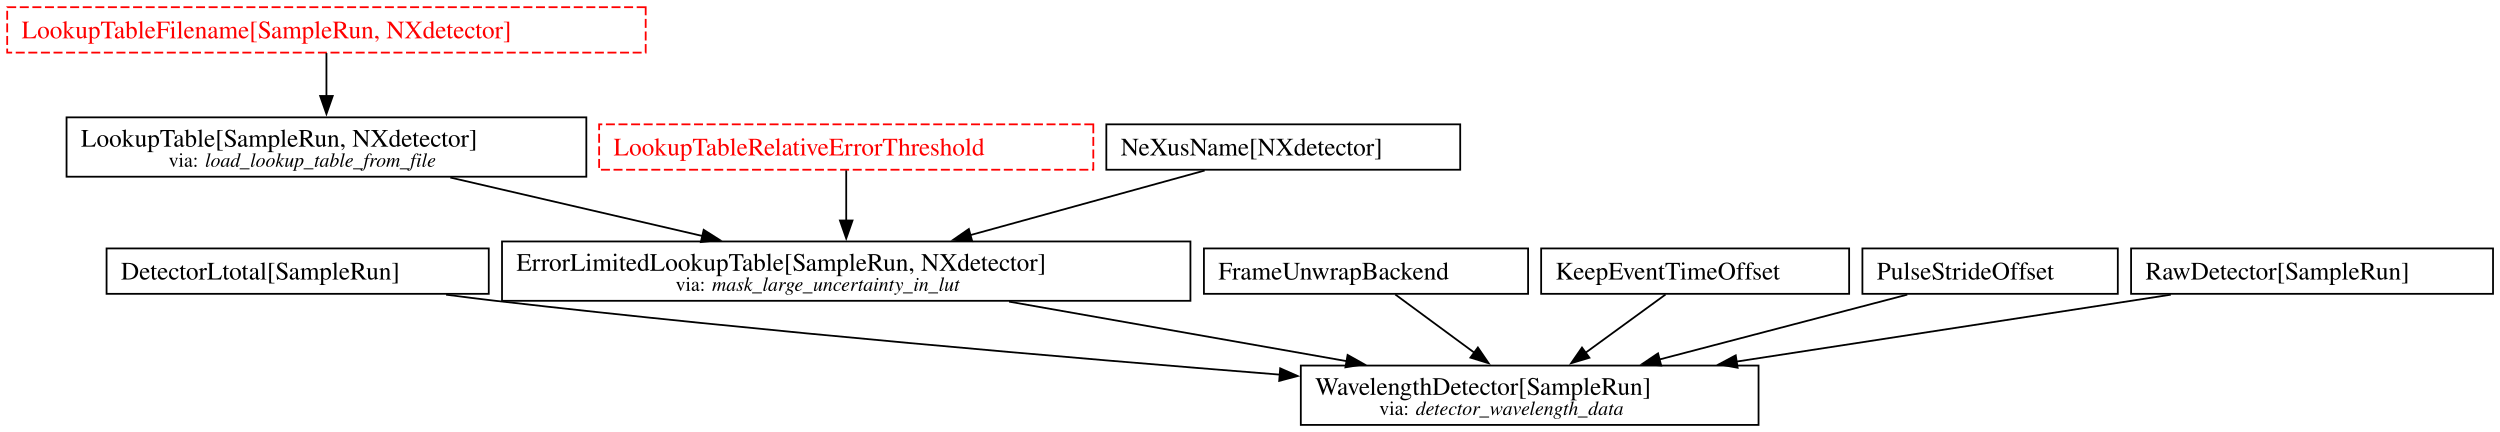
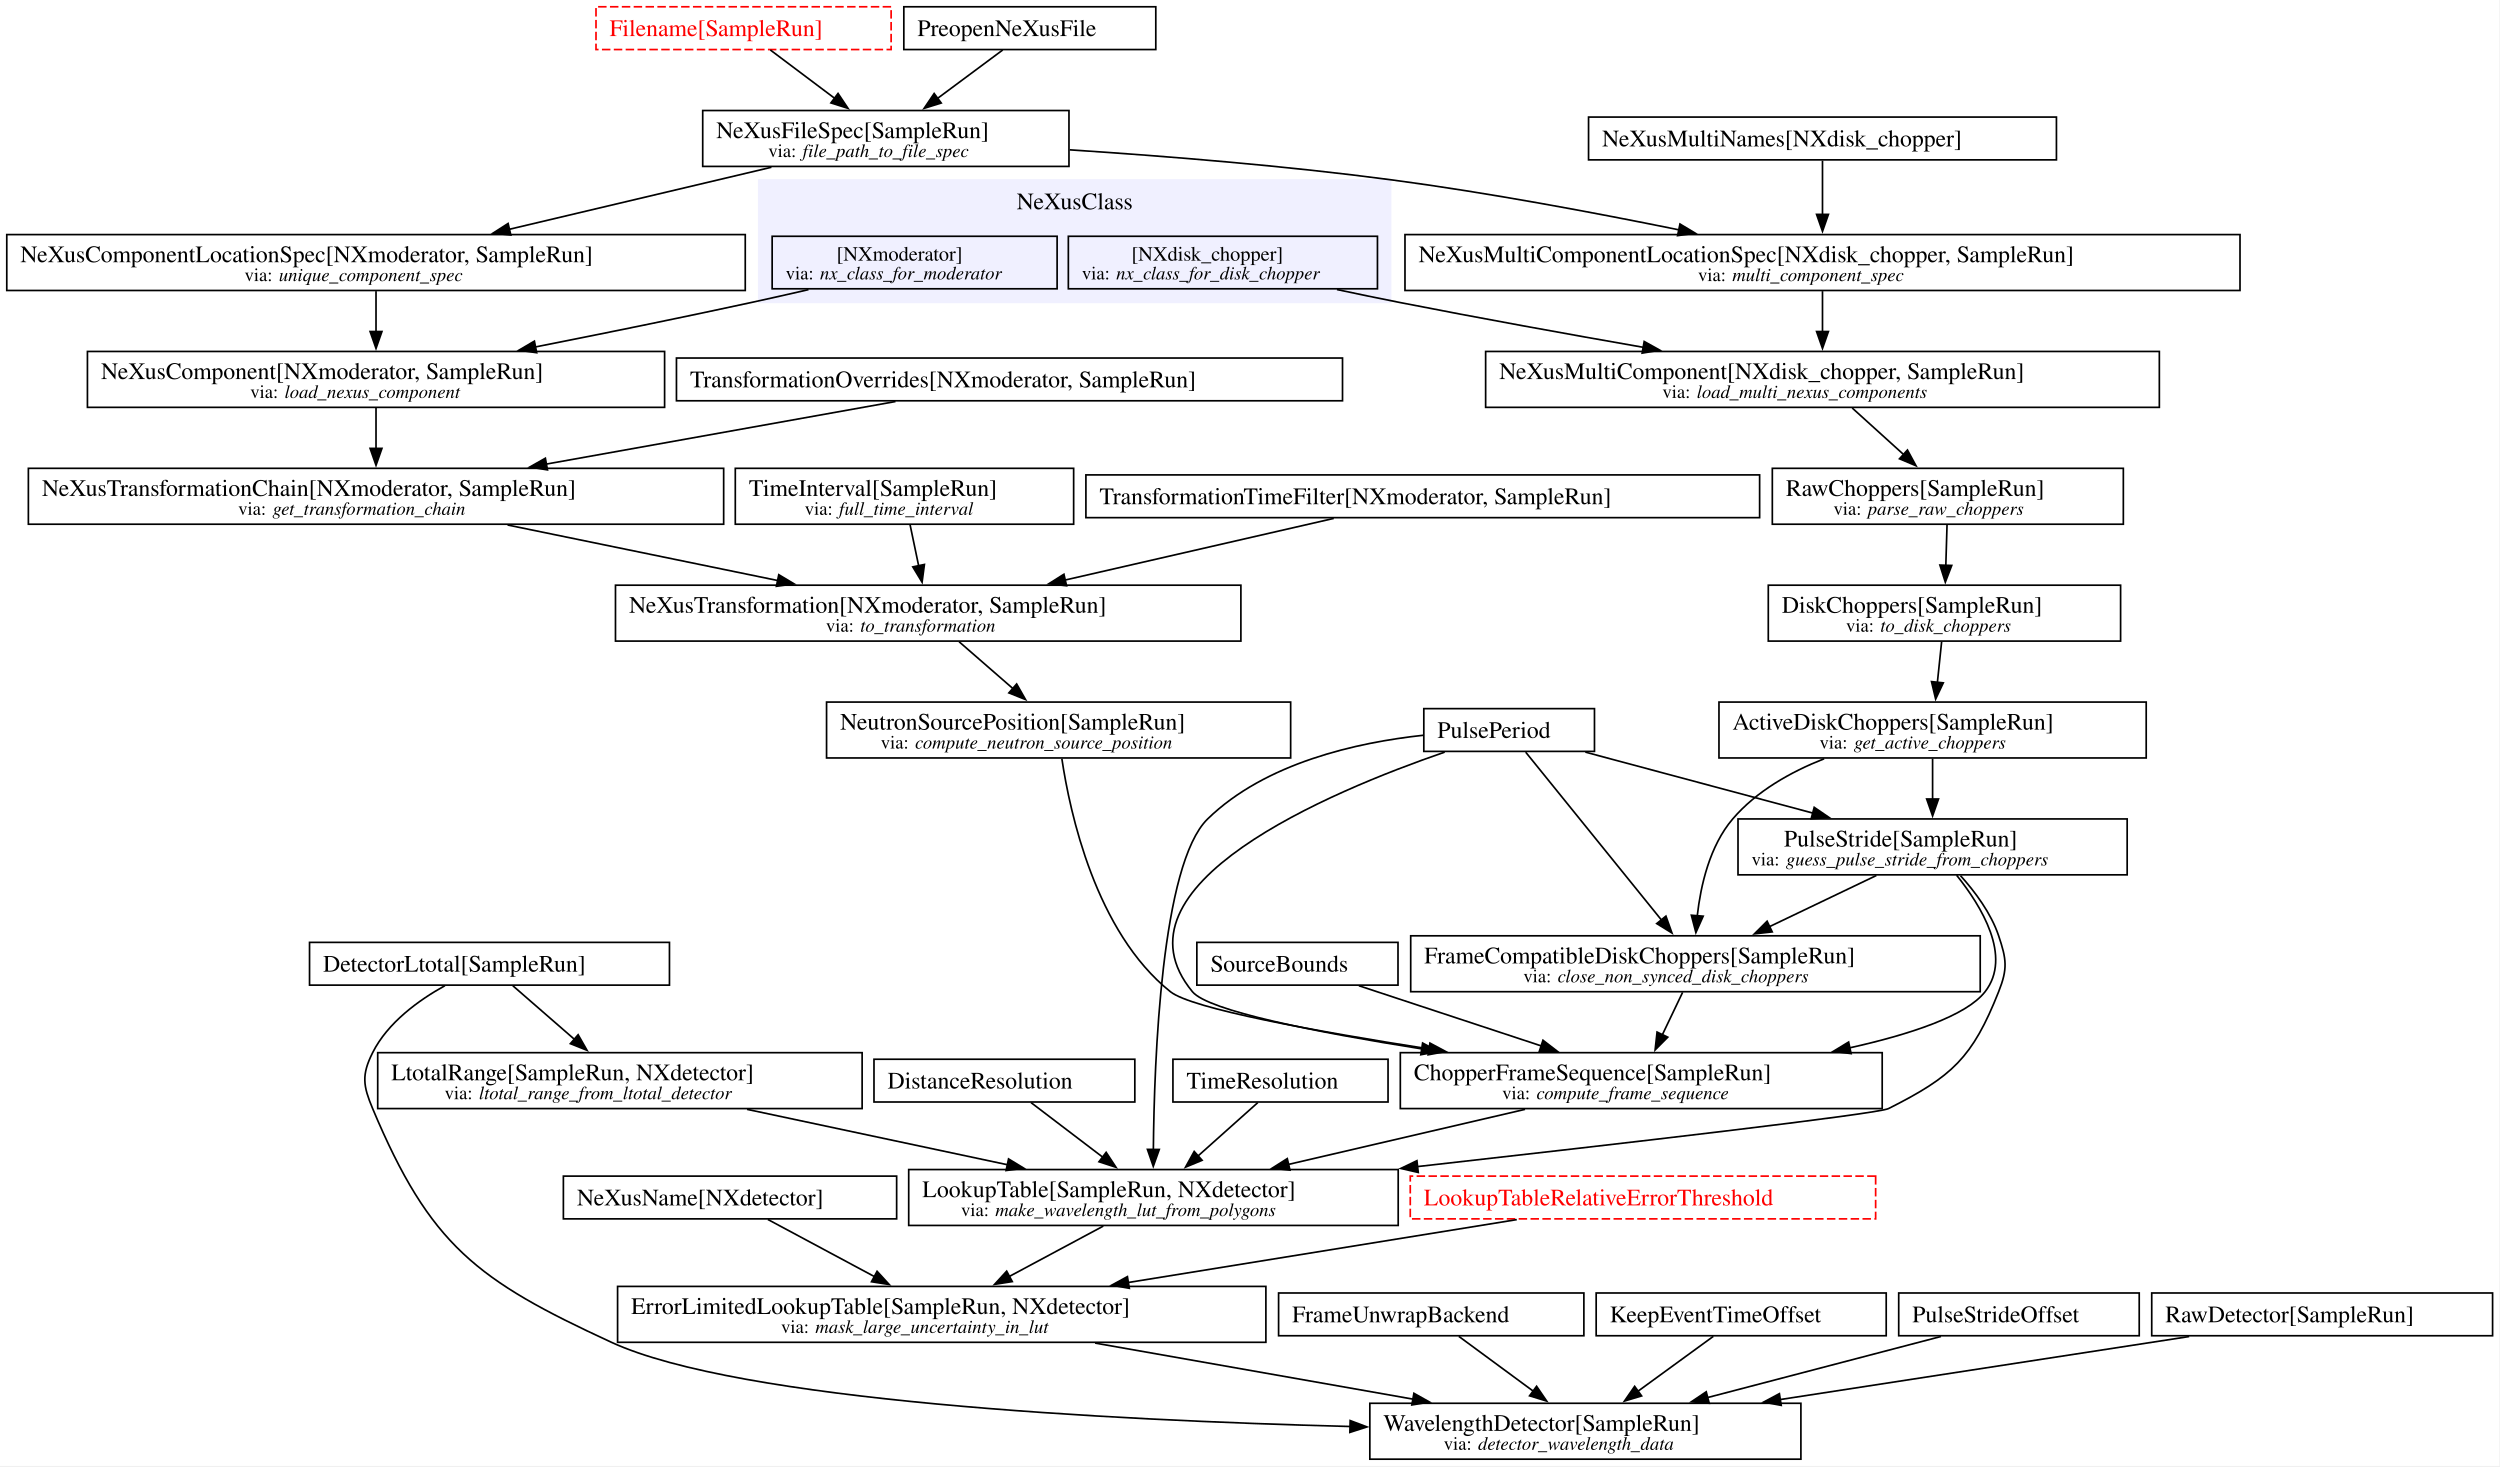
- <svg xmlns="http://www.w3.org/2000/svg" width="1390pt" height="240pt" viewBox="0.00 0.00 1390.00 240.00">
-   <g id="graph0" class="graph" transform="scale(1 1) rotate(0) translate(4 236.25)">
-     <polygon fill="white" stroke="none" points="-4,4 -4,-236.25 1386.12,-236.25 1386.12,4 -4,4" />
+ <svg xmlns="http://www.w3.org/2000/svg" width="1476pt" height="866pt" viewBox="0.00 0.00 1476.00 866.00">
+   <g id="graph0" class="graph" transform="scale(1 1) rotate(0) translate(4 861.5)">
+     <polygon fill="white" stroke="none" points="-4,4 -4,-861.5 1471.62,-861.5 1471.62,4 -4,4" />
+     <g id="clust14" class="cluster">
+       <polygon fill="#f0f0ff" stroke="#f0f0ff" points="444,-683 444,-755.25 817,-755.25 817,-683 444,-683" />
+       <text xml:space="preserve" text-anchor="middle" x="630.5" y="-737.95" font-family="Times,serif" font-size="14.00">NeXusClass</text>
+     </g>
    <g id="node1" class="node">
-       <polygon fill="none" stroke="black" points="267.75,-98.12 55.25,-98.12 55.25,-72.88 267.75,-72.88 267.75,-98.12" />
-       <text xml:space="preserve" text-anchor="start" x="63.25" y="-80.83" font-family="Times,serif" font-size="14.00">DetectorLtotal[SampleRun]</text>
+       <polygon fill="none" stroke="black" points="1248,-516 1040,-516 1040,-483 1248,-483 1248,-516" />
+       <text xml:space="preserve" text-anchor="start" x="1048" y="-499.7" font-family="Times,serif" font-size="14.00">DiskChoppers[SampleRun]</text>
+       <text xml:space="preserve" text-anchor="start" x="1085.88" y="-488.55" font-family="Times,serif" font-size="11.00">via:</text>
+       <text xml:space="preserve" text-anchor="start" x="1106.12" y="-488.55" font-family="Times,serif" font-style="italic" font-size="11.00">to_disk_choppers</text>
+     </g>
+     <g id="node2" class="node">
+       <polygon fill="none" stroke="black" points="1263.12,-447 1010.88,-447 1010.88,-414 1263.12,-414 1263.12,-447" />
+       <text xml:space="preserve" text-anchor="start" x="1018.88" y="-430.7" font-family="Times,serif" font-size="14.00">ActiveDiskChoppers[SampleRun]</text>
+       <text xml:space="preserve" text-anchor="start" x="1070.25" y="-419.55" font-family="Times,serif" font-size="11.00">via:</text>
+       <text xml:space="preserve" text-anchor="start" x="1090.5" y="-419.55" font-family="Times,serif" font-style="italic" font-size="11.00">get_active_choppers</text>
+     </g>
+     <g id="edge1" class="edge">
+       <path fill="none" stroke="black" d="M1142.34,-482.62C1141.59,-475.45 1140.68,-466.76 1139.83,-458.6" />
+       <polygon fill="black" stroke="black" points="1143.32,-458.35 1138.8,-448.77 1136.36,-459.08 1143.32,-458.35" />
+     </g>
+     <g id="node5" class="node">
+       <polygon fill="none" stroke="black" points="1165.12,-309 828.88,-309 828.88,-276 1165.12,-276 1165.12,-309" />
+       <text xml:space="preserve" text-anchor="start" x="836.88" y="-292.7" font-family="Times,serif" font-size="14.00">FrameCompatibleDiskChoppers[SampleRun]</text>
+       <text xml:space="preserve" text-anchor="start" x="895.38" y="-281.55" font-family="Times,serif" font-size="11.00">via:</text>
+       <text xml:space="preserve" text-anchor="start" x="915.62" y="-281.55" font-family="Times,serif" font-style="italic" font-size="11.00">close_non_synced_disk_choppers</text>
+     </g>
+     <g id="edge11" class="edge">
+       <path fill="none" stroke="black" d="M1072.98,-413.54C1053.23,-405.75 1033.01,-394.4 1019,-378 1005.41,-362.1 1000.08,-338.79 998.05,-320.68" />
+       <polygon fill="black" stroke="black" points="1001.56,-320.59 997.25,-310.9 994.58,-321.16 1001.56,-320.59" />
+     </g>
+     <g id="node8" class="node">
+       <polygon fill="none" stroke="black" points="1251.88,-378 1022.12,-378 1022.12,-345 1251.88,-345 1251.88,-378" />
+       <text xml:space="preserve" text-anchor="start" x="1049.25" y="-361.7" font-family="Times,serif" font-size="14.00">PulseStride[SampleRun]</text>
+       <text xml:space="preserve" text-anchor="start" x="1030.12" y="-350.55" font-family="Times,serif" font-size="11.00">via:</text>
+       <text xml:space="preserve" text-anchor="start" x="1050.38" y="-350.55" font-family="Times,serif" font-style="italic" font-size="11.00">guess_pulse_stride_from_choppers</text>
+     </g>
+     <g id="edge36" class="edge">
+       <path fill="none" stroke="black" d="M1137,-413.62C1137,-406.45 1137,-397.76 1137,-389.6" />
+       <polygon fill="black" stroke="black" points="1140.5,-389.78 1137,-379.78 1133.5,-389.78 1140.5,-389.78" />
+     </g>
+     <g id="node3" class="node">
+       <polygon fill="none" stroke="black" points="937.38,-443.12 836.62,-443.12 836.62,-417.88 937.38,-417.88 937.38,-443.12" />
+       <text xml:space="preserve" text-anchor="start" x="844.62" y="-425.82" font-family="Times,serif" font-size="14.00">PulsePeriod</text>
+     </g>
+     <g id="node4" class="node">
+       <polygon fill="none" stroke="black" points="1107.25,-240 822.75,-240 822.75,-207 1107.25,-207 1107.25,-240" />
+       <text xml:space="preserve" text-anchor="start" x="830.75" y="-223.7" font-family="Times,serif" font-size="14.00">ChopperFrameSequence[SampleRun]</text>
+       <text xml:space="preserve" text-anchor="start" x="882.88" y="-212.55" font-family="Times,serif" font-size="11.00">via:</text>
+       <text xml:space="preserve" text-anchor="start" x="903.12" y="-212.55" font-family="Times,serif" font-style="italic" font-size="11.00">compute_frame_sequence</text>
+     </g>
+     <g id="edge2" class="edge">
+       <path fill="none" stroke="black" d="M848.96,-417.46C780.56,-393.89 648.5,-338.47 700,-276 709.33,-264.68 772.95,-252.11 835.51,-242.22" />
+       <polygon fill="black" stroke="black" points="835.91,-245.7 845.26,-240.7 834.84,-238.78 835.91,-245.7" />
+     </g>
+     <g id="edge12" class="edge">
+       <path fill="none" stroke="black" d="M896.76,-417.43C914.7,-395.26 953.22,-347.63 976.94,-318.3" />
+       <polygon fill="black" stroke="black" points="979.56,-320.63 983.13,-310.65 974.12,-316.22 979.56,-320.63" />
+     </g>
+     <g id="edge37" class="edge">
+       <path fill="none" stroke="black" d="M931.98,-417.44C969.36,-407.43 1023.2,-393 1066.32,-381.44" />
+       <polygon fill="black" stroke="black" points="1067.11,-384.85 1075.86,-378.88 1065.3,-378.09 1067.11,-384.85" />
+     </g>
+     <g id="node12" class="node">
+       <polygon fill="none" stroke="black" points="821.5,-171 532.5,-171 532.5,-138 821.5,-138 821.5,-171" />
+       <text xml:space="preserve" text-anchor="start" x="540.5" y="-154.7" font-family="Times,serif" font-size="14.00">LookupTable[SampleRun, NXdetector]</text>
+       <text xml:space="preserve" text-anchor="start" x="563.38" y="-143.55" font-family="Times,serif" font-size="11.00">via:</text>
+       <text xml:space="preserve" text-anchor="start" x="583.62" y="-143.55" font-family="Times,serif" font-style="italic" font-size="11.00">make_wavelength_lut_from_polygons</text>
+     </g>
+     <g id="edge17" class="edge">
+       <path fill="none" stroke="black" d="M836.5,-427.42C796.91,-423.15 743,-411.1 709,-378 681.69,-351.42 677.43,-235.91 676.94,-182.62" />
+       <polygon fill="black" stroke="black" points="680.44,-182.87 676.89,-172.89 673.44,-182.9 680.44,-182.87" />
+     </g>
+     <g id="edge19" class="edge">
+       <path fill="none" stroke="black" d="M896.38,-206.54C854.45,-196.78 800.63,-184.26 756.8,-174.06" />
+       <polygon fill="black" stroke="black" points="757.6,-170.66 747.06,-171.8 756.01,-177.47 757.6,-170.66" />
+     </g>
+     <g id="edge3" class="edge">
+       <path fill="none" stroke="black" d="M989.42,-275.62C985.83,-268.11 981.45,-258.95 977.4,-250.47" />
+       <polygon fill="black" stroke="black" points="980.65,-249.15 973.18,-241.63 974.33,-252.16 980.65,-249.15" />
+     </g>
+     <g id="node6" class="node">
+       <polygon fill="none" stroke="black" points="758,-447 484,-447 484,-414 758,-414 758,-447" />
+       <text xml:space="preserve" text-anchor="start" x="492" y="-430.7" font-family="Times,serif" font-size="14.00">NeutronSourcePosition[SampleRun]</text>
+       <text xml:space="preserve" text-anchor="start" x="516" y="-419.55" font-family="Times,serif" font-size="11.00">via:</text>
+       <text xml:space="preserve" text-anchor="start" x="536.25" y="-419.55" font-family="Times,serif" font-style="italic" font-size="11.00">compute_neutron_source_position</text>
+     </g>
+     <g id="edge4" class="edge">
+       <path fill="none" stroke="black" d="M622.93,-413.52C627.64,-381.89 642.8,-311.3 687,-276 699.56,-265.97 772.02,-252.73 839.81,-242.18" />
+       <polygon fill="black" stroke="black" points="840.23,-245.66 849.58,-240.67 839.16,-238.74 840.23,-245.66" />
+     </g>
+     <g id="node7" class="node">
+       <polygon fill="none" stroke="black" points="821.38,-305.12 702.62,-305.12 702.62,-279.88 821.38,-279.88 821.38,-305.12" />
+       <text xml:space="preserve" text-anchor="start" x="710.62" y="-287.82" font-family="Times,serif" font-size="14.00">SourceBounds</text>
+     </g>
+     <g id="edge5" class="edge">
+       <path fill="none" stroke="black" d="M798.29,-279.52C828.26,-269.63 871.39,-255.4 906.27,-243.88" />
+       <polygon fill="black" stroke="black" points="906.97,-247.34 915.37,-240.88 904.78,-240.69 906.97,-247.34" />
+     </g>
+     <g id="edge6" class="edge">
+       <path fill="none" stroke="black" d="M1151.19,-344.76C1165.73,-326.64 1184.12,-296.72 1168,-276 1156.93,-261.76 1123.95,-250.83 1087.71,-242.77" />
+       <polygon fill="black" stroke="black" points="1088.89,-239.45 1078.38,-240.79 1087.43,-246.29 1088.89,-239.45" />
+     </g>
+     <g id="edge13" class="edge">
+       <path fill="none" stroke="black" d="M1103.82,-344.62C1084.96,-335.59 1061.1,-324.18 1040.72,-314.42" />
+       <polygon fill="black" stroke="black" points="1042.32,-311.31 1031.79,-310.15 1039.3,-317.62 1042.32,-311.31" />
+     </g>
+     <g id="edge18" class="edge">
+       <path fill="none" stroke="black" d="M1153.48,-344.51C1161.98,-335.08 1171.5,-322.4 1176,-309 1180.67,-295.1 1181.41,-289.63 1176,-276 1160.46,-236.84 1148.63,-225.96 1111,-207 1104.6,-203.78 954.69,-186.43 832.83,-172.75" />
+       <polygon fill="black" stroke="black" points="833.34,-169.28 823.01,-171.65 832.56,-176.24 833.34,-169.28" />
+     </g>
+     <g id="node9" class="node">
+       <polygon fill="none" stroke="black" points="391.25,-305.12 178.75,-305.12 178.75,-279.88 391.25,-279.88 391.25,-305.12" />
+       <text xml:space="preserve" text-anchor="start" x="186.75" y="-287.82" font-family="Times,serif" font-size="14.00">DetectorLtotal[SampleRun]</text>
+     </g>
+     <g id="node19" class="node">
+       <polygon fill="none" stroke="black" points="505,-240 219,-240 219,-207 505,-207 505,-240" />
+       <text xml:space="preserve" text-anchor="start" x="227" y="-223.7" font-family="Times,serif" font-size="14.00">LtotalRange[SampleRun, NXdetector]</text>
+       <text xml:space="preserve" text-anchor="start" x="258.5" y="-212.55" font-family="Times,serif" font-size="11.00">via:</text>
+       <text xml:space="preserve" text-anchor="start" x="278.75" y="-212.55" font-family="Times,serif" font-style="italic" font-size="11.00">ltotal_range_from_ltotal_detector</text>
+     </g>
+     <g id="edge20" class="edge">
+       <path fill="none" stroke="black" d="M298.77,-279.52C308.86,-270.74 322.89,-258.53 335.17,-247.85" />
+       <polygon fill="black" stroke="black" points="337.33,-250.6 342.58,-241.4 332.74,-245.32 337.33,-250.6" />
+     </g>
+     <g id="node37" class="node">
+       <polygon fill="none" stroke="black" points="1059.25,-33 804.75,-33 804.75,0 1059.25,0 1059.25,-33" />
+       <text xml:space="preserve" text-anchor="start" x="812.75" y="-16.7" font-family="Times,serif" font-size="14.00">WavelengthDetector[SampleRun]</text>
+       <text xml:space="preserve" text-anchor="start" x="848.38" y="-5.55" font-family="Times,serif" font-size="11.00">via:</text>
+       <text xml:space="preserve" text-anchor="start" x="868.62" y="-5.55" font-family="Times,serif" font-style="italic" font-size="11.00">detector_wavelength_data</text>
+     </g>
+     <g id="edge41" class="edge">
+       <path fill="none" stroke="black" d="M258.69,-279.57C243.19,-270.98 224.91,-257.77 216,-240 209.43,-226.89 210.31,-220.52 216,-207 249.99,-126.17 277.37,-105.71 357,-69 431.96,-34.44 648.49,-23.03 793.38,-19.29" />
+       <polygon fill="black" stroke="black" points="793.14,-22.8 803.05,-19.05 792.96,-15.8 793.14,-22.8" />
+     </g>
+     <g id="node10" class="node">
+       <polygon fill="none" stroke="black" points="1249.62,-585 1042.38,-585 1042.38,-552 1249.62,-552 1249.62,-585" />
+       <text xml:space="preserve" text-anchor="start" x="1050.38" y="-568.7" font-family="Times,serif" font-size="14.00">RawChoppers[SampleRun]</text>
+       <text xml:space="preserve" text-anchor="start" x="1078.5" y="-557.55" font-family="Times,serif" font-size="11.00">via:</text>
+       <text xml:space="preserve" text-anchor="start" x="1098.75" y="-557.55" font-family="Times,serif" font-style="italic" font-size="11.00">parse_raw_choppers</text>
+     </g>
+     <g id="edge7" class="edge">
+       <path fill="none" stroke="black" d="M1145.53,-551.62C1145.31,-544.45 1145.05,-535.76 1144.81,-527.6" />
+       <polygon fill="black" stroke="black" points="1148.31,-527.67 1144.52,-517.78 1141.32,-527.88 1148.31,-527.67" />
    </g>
    <g id="node11" class="node">
-       <polygon fill="none" stroke="black" points="973.75,-33 719.25,-33 719.25,0 973.75,0 973.75,-33" />
-       <text xml:space="preserve" text-anchor="start" x="727.25" y="-16.7" font-family="Times,serif" font-size="14.00">WavelengthDetector[SampleRun]</text>
-       <text xml:space="preserve" text-anchor="start" x="762.88" y="-5.55" font-family="Times,serif" font-size="11.00">via:</text>
-       <text xml:space="preserve" text-anchor="start" x="783.12" y="-5.55" font-family="Times,serif" font-style="italic" font-size="11.00">detector_wavelength_data</text>
-     </g>
-     <g id="edge7" class="edge">
-       <path fill="none" stroke="black" d="M244.03,-72.41C253.29,-71.19 262.59,-70.03 271.5,-69 420.13,-51.88 590.94,-37.22 707.52,-27.96" />
-       <polygon fill="black" stroke="black" points="707.79,-31.45 717.48,-27.18 707.23,-24.48 707.79,-31.45" />
-     </g>
-     <g id="node2" class="node">
-       <polygon fill="none" stroke="black" points="322,-171 33,-171 33,-138 322,-138 322,-171" />
-       <text xml:space="preserve" text-anchor="start" x="41" y="-154.7" font-family="Times,serif" font-size="14.00">LookupTable[SampleRun, NXdetector]</text>
-       <text xml:space="preserve" text-anchor="start" x="89.75" y="-143.55" font-family="Times,serif" font-size="11.00">via:</text>
-       <text xml:space="preserve" text-anchor="start" x="110" y="-143.55" font-family="Times,serif" font-style="italic" font-size="11.00">load_lookup_table_from_file</text>
-     </g>
-     <g id="node3" class="node">
-       <polygon fill="none" stroke="black" points="657.88,-102 275.12,-102 275.12,-69 657.88,-69 657.88,-102" />
-       <text xml:space="preserve" text-anchor="start" x="283.12" y="-85.7" font-family="Times,serif" font-size="14.00">ErrorLimitedLookupTable[SampleRun, NXdetector]</text>
-       <text xml:space="preserve" text-anchor="start" x="371.62" y="-74.55" font-family="Times,serif" font-size="11.00">via:</text>
-       <text xml:space="preserve" text-anchor="start" x="391.88" y="-74.55" font-family="Times,serif" font-style="italic" font-size="11.00">mask_large_uncertainty_in_lut</text>
-     </g>
-     <g id="edge1" class="edge">
-       <path fill="none" stroke="black" d="M246.36,-137.54C288.53,-127.76 342.67,-115.21 386.71,-105" />
-       <polygon fill="black" stroke="black" points="387.25,-108.47 396.2,-102.8 385.67,-101.65 387.25,-108.47" />
-     </g>
-     <g id="edge6" class="edge">
-       <path fill="none" stroke="black" d="M557.04,-68.54C613.54,-58.57 686.4,-45.73 744.88,-35.42" />
-       <polygon fill="black" stroke="black" points="745.27,-38.9 754.51,-33.72 744.05,-32.01 745.27,-38.9" />
-     </g>
-     <g id="node4" class="node">
-       <polygon fill="none" stroke="red" stroke-dasharray="5,2" points="603.88,-167.12 329.12,-167.12 329.12,-141.88 603.88,-141.88 603.88,-167.12" />
-       <text xml:space="preserve" text-anchor="start" x="337.12" y="-149.82" font-family="Times,serif" font-size="14.00" fill="red">LookupTableRelativeErrorThreshold</text>
-     </g>
-     <g id="edge2" class="edge">
-       <path fill="none" stroke="black" d="M466.5,-141.52C466.5,-133.71 466.5,-123.19 466.5,-113.43" />
-       <polygon fill="black" stroke="black" points="470,-113.67 466.5,-103.67 463,-113.67 470,-113.67" />
-     </g>
-     <g id="node5" class="node">
-       <polygon fill="none" stroke="black" points="807.88,-167.12 611.12,-167.12 611.12,-141.88 807.88,-141.88 807.88,-167.12" />
-       <text xml:space="preserve" text-anchor="start" x="619.12" y="-149.82" font-family="Times,serif" font-size="14.00">NeXusName[NXdetector]</text>
-     </g>
-     <g id="edge3" class="edge">
-       <path fill="none" stroke="black" d="M665.78,-141.44C629.53,-131.45 577.34,-117.06 535.47,-105.52" />
-       <polygon fill="black" stroke="black" points="536.53,-102.18 525.96,-102.9 534.67,-108.93 536.53,-102.18" />
-     </g>
-     <g id="node6" class="node">
-       <polygon fill="none" stroke="black" points="845.62,-98.12 665.38,-98.12 665.38,-72.88 845.62,-72.88 845.62,-98.12" />
-       <text xml:space="preserve" text-anchor="start" x="673.38" y="-80.83" font-family="Times,serif" font-size="14.00">FrameUnwrapBackend</text>
+       <polygon fill="none" stroke="black" points="666,-236.12 512,-236.12 512,-210.88 666,-210.88 666,-236.12" />
+       <text xml:space="preserve" text-anchor="start" x="520" y="-218.82" font-family="Times,serif" font-size="14.00">DistanceResolution</text>
+     </g>
+     <g id="edge15" class="edge">
+       <path fill="none" stroke="black" d="M604.73,-210.52C616.49,-201.57 632.93,-189.06 647.15,-178.23" />
+       <polygon fill="black" stroke="black" points="649.07,-181.17 654.9,-172.32 644.83,-175.6 649.07,-181.17" />
+     </g>
+     <g id="node13" class="node">
+       <polygon fill="none" stroke="black" points="743.38,-102 360.62,-102 360.62,-69 743.38,-69 743.38,-102" />
+       <text xml:space="preserve" text-anchor="start" x="368.62" y="-85.7" font-family="Times,serif" font-size="14.00">ErrorLimitedLookupTable[SampleRun, NXdetector]</text>
+       <text xml:space="preserve" text-anchor="start" x="457.12" y="-74.55" font-family="Times,serif" font-size="11.00">via:</text>
+       <text xml:space="preserve" text-anchor="start" x="477.38" y="-74.55" font-family="Times,serif" font-style="italic" font-size="11.00">mask_large_uncertainty_in_lut</text>
+     </g>
+     <g id="edge8" class="edge">
+       <path fill="none" stroke="black" d="M647.38,-137.62C630.76,-128.72 609.82,-117.49 591.79,-107.83" />
+       <polygon fill="black" stroke="black" points="593.65,-104.85 583.18,-103.21 590.34,-111.02 593.65,-104.85" />
+     </g>
+     <g id="edge40" class="edge">
+       <path fill="none" stroke="black" d="M642.54,-68.54C699.04,-58.57 771.9,-45.73 830.38,-35.42" />
+       <polygon fill="black" stroke="black" points="830.77,-38.9 840.01,-33.72 829.55,-32.01 830.77,-38.9" />
+     </g>
+     <g id="node14" class="node">
+       <polygon fill="none" stroke="red" stroke-dasharray="5,2" points="1103.38,-167.12 828.62,-167.12 828.62,-141.88 1103.38,-141.88 1103.38,-167.12" />
+       <text xml:space="preserve" text-anchor="start" x="836.62" y="-149.82" font-family="Times,serif" font-size="14.00" fill="red">LookupTableRelativeErrorThreshold</text>
+     </g>
+     <g id="edge9" class="edge">
+       <path fill="none" stroke="black" d="M891.51,-141.44C827.51,-131.09 734.37,-116.01 661.83,-104.27" />
+       <polygon fill="black" stroke="black" points="662.75,-100.88 652.32,-102.73 661.63,-107.79 662.75,-100.88" />
+     </g>
+     <g id="node15" class="node">
+       <polygon fill="none" stroke="black" points="525.38,-167.12 328.62,-167.12 328.62,-141.88 525.38,-141.88 525.38,-167.12" />
+       <text xml:space="preserve" text-anchor="start" x="336.62" y="-149.82" font-family="Times,serif" font-size="14.00">NeXusName[NXdetector]</text>
    </g>
    <g id="edge10" class="edge">
-       <path fill="none" stroke="black" d="M771.77,-72.52C783.93,-63.57 800.92,-51.06 815.63,-40.23" />
-       <polygon fill="black" stroke="black" points="817.7,-43.05 823.68,-34.3 813.55,-37.41 817.7,-43.05" />
-     </g>
-     <g id="node7" class="node">
-       <polygon fill="none" stroke="black" points="1024.12,-98.12 852.88,-98.12 852.88,-72.88 1024.12,-72.88 1024.12,-98.12" />
-       <text xml:space="preserve" text-anchor="start" x="860.88" y="-80.83" font-family="Times,serif" font-size="14.00">KeepEventTimeOffset</text>
-     </g>
-     <g id="edge9" class="edge">
-       <path fill="none" stroke="black" d="M922.05,-72.52C909.64,-63.48 892.25,-50.82 877.28,-39.92" />
-       <polygon fill="black" stroke="black" points="879.71,-37.35 869.56,-34.3 875.59,-43.01 879.71,-37.35" />
-     </g>
-     <g id="node8" class="node">
-       <polygon fill="none" stroke="red" stroke-dasharray="5,2" points="355,-232.25 0,-232.25 0,-207 355,-207 355,-232.25" />
-       <text xml:space="preserve" text-anchor="start" x="8" y="-214.95" font-family="Times,serif" font-size="14.00" fill="red">LookupTableFilename[SampleRun, NXdetector]</text>
-     </g>
-     <g id="edge4" class="edge">
-       <path fill="none" stroke="black" d="M177.5,-206.75C177.5,-199.95 177.5,-191.13 177.5,-182.72" />
-       <polygon fill="black" stroke="black" points="181,-182.89 177.5,-172.89 174,-182.89 181,-182.89" />
-     </g>
-     <g id="node9" class="node">
-       <polygon fill="none" stroke="black" points="1173.5,-98.12 1031.5,-98.12 1031.5,-72.88 1173.5,-72.88 1173.5,-98.12" />
-       <text xml:space="preserve" text-anchor="start" x="1039.5" y="-80.83" font-family="Times,serif" font-size="14.00">PulseStrideOffset</text>
-     </g>
-     <g id="edge8" class="edge">
-       <path fill="none" stroke="black" d="M1056.44,-72.44C1018.08,-62.41 962.8,-47.94 918.59,-36.37" />
-       <polygon fill="black" stroke="black" points="919.63,-33.02 909.07,-33.88 917.86,-39.79 919.63,-33.02" />
-     </g>
-     <g id="node10" class="node">
-       <polygon fill="none" stroke="black" points="1382.12,-98.12 1180.88,-98.12 1180.88,-72.88 1382.12,-72.88 1382.12,-98.12" />
-       <text xml:space="preserve" text-anchor="start" x="1188.88" y="-80.83" font-family="Times,serif" font-size="14.00">RawDetector[SampleRun]</text>
-     </g>
-     <g id="edge5" class="edge">
-       <path fill="none" stroke="black" d="M1202.98,-72.41C1135.57,-62.02 1037.51,-46.92 961.3,-35.18" />
-       <polygon fill="black" stroke="black" points="962.13,-31.77 951.71,-33.71 961.06,-38.69 962.13,-31.77" />
+       <path fill="none" stroke="black" d="M449.35,-141.52C466.77,-132.18 491.41,-118.98 512.18,-107.84" />
+       <polygon fill="black" stroke="black" points="513.83,-110.93 520.99,-103.12 510.52,-104.76 513.83,-110.93" />
+     </g>
+     <g id="node16" class="node">
+       <polygon fill="none" stroke="red" stroke-dasharray="5,2" points="522.12,-857.5 347.88,-857.5 347.88,-832.25 522.12,-832.25 522.12,-857.5" />
+       <text xml:space="preserve" text-anchor="start" x="355.88" y="-840.2" font-family="Times,serif" font-size="14.00" fill="red">Filename[SampleRun]</text>
+     </g>
+     <g id="node23" class="node">
+       <polygon fill="none" stroke="black" points="627.12,-796.25 410.88,-796.25 410.88,-763.25 627.12,-763.25 627.12,-796.25" />
+       <text xml:space="preserve" text-anchor="start" x="418.88" y="-779.95" font-family="Times,serif" font-size="14.00">NeXusFileSpec[SampleRun]</text>
+       <text xml:space="preserve" text-anchor="start" x="449.62" y="-768.8" font-family="Times,serif" font-size="11.00">via:</text>
+       <text xml:space="preserve" text-anchor="start" x="469.88" y="-768.8" font-family="Times,serif" font-style="italic" font-size="11.00">file_path_to_file_spec</text>
+     </g>
+     <g id="edge24" class="edge">
+       <path fill="none" stroke="black" d="M450.8,-832C461.51,-823.95 476,-813.06 488.87,-803.39" />
+       <polygon fill="black" stroke="black" points="490.78,-806.34 496.67,-797.53 486.57,-800.74 490.78,-806.34" />
+     </g>
+     <g id="node17" class="node">
+       <polygon fill="none" stroke="black" points="931.12,-98.12 750.88,-98.12 750.88,-72.88 931.12,-72.88 931.12,-98.12" />
+       <text xml:space="preserve" text-anchor="start" x="758.88" y="-80.83" font-family="Times,serif" font-size="14.00">FrameUnwrapBackend</text>
+     </g>
+     <g id="edge44" class="edge">
+       <path fill="none" stroke="black" d="M857.27,-72.52C869.43,-63.57 886.42,-51.06 901.13,-40.23" />
+       <polygon fill="black" stroke="black" points="903.2,-43.05 909.18,-34.3 899.05,-37.41 903.2,-43.05" />
+     </g>
+     <g id="node18" class="node">
+       <polygon fill="none" stroke="black" points="1109.62,-98.12 938.38,-98.12 938.38,-72.88 1109.62,-72.88 1109.62,-98.12" />
+       <text xml:space="preserve" text-anchor="start" x="946.38" y="-80.83" font-family="Times,serif" font-size="14.00">KeepEventTimeOffset</text>
+     </g>
+     <g id="edge43" class="edge">
+       <path fill="none" stroke="black" d="M1007.55,-72.52C995.14,-63.48 977.75,-50.82 962.78,-39.92" />
+       <polygon fill="black" stroke="black" points="965.21,-37.35 955.06,-34.3 961.09,-43.01 965.21,-37.35" />
+     </g>
+     <g id="edge14" class="edge">
+       <path fill="none" stroke="black" d="M437.05,-206.54C483.31,-196.7 542.78,-184.05 590.94,-173.8" />
+       <polygon fill="black" stroke="black" points="591.45,-177.28 600.5,-171.77 589.99,-170.43 591.45,-177.28" />
+     </g>
+     <g id="node20" class="node">
+       <polygon fill="none" stroke="black" points="815.5,-236.12 688.5,-236.12 688.5,-210.88 815.5,-210.88 815.5,-236.12" />
+       <text xml:space="preserve" text-anchor="start" x="696.5" y="-218.82" font-family="Times,serif" font-size="14.00">TimeResolution</text>
+     </g>
+     <g id="edge16" class="edge">
+       <path fill="none" stroke="black" d="M738.59,-210.52C728.76,-201.74 715.09,-189.53 703.13,-178.85" />
+       <polygon fill="black" stroke="black" points="705.72,-176.47 695.93,-172.41 701.06,-181.69 705.72,-176.47" />
+     </g>
+     <g id="node21" class="node">
+       <polygon fill="none" stroke="black" points="809.25,-722 626.75,-722 626.75,-691 809.25,-691 809.25,-722" />
+       <text xml:space="preserve" text-anchor="start" x="664" y="-707.6" font-family="Times,serif" font-size="12.00">[NXdisk_chopper]</text>
+       <text xml:space="preserve" text-anchor="start" x="634.75" y="-696.55" font-family="Times,serif" font-size="11.00">via:</text>
+       <text xml:space="preserve" text-anchor="start" x="655" y="-696.55" font-family="Times,serif" font-style="italic" font-size="11.00">nx_class_for_disk_chopper</text>
+     </g>
+     <g id="node29" class="node">
+       <polygon fill="none" stroke="black" points="1270.88,-654 873.12,-654 873.12,-621 1270.88,-621 1270.88,-654" />
+       <text xml:space="preserve" text-anchor="start" x="881.12" y="-637.7" font-family="Times,serif" font-size="14.00">NeXusMultiComponent[NXdisk_chopper, SampleRun]</text>
+       <text xml:space="preserve" text-anchor="start" x="977.5" y="-626.55" font-family="Times,serif" font-size="11.00">via:</text>
+       <text xml:space="preserve" text-anchor="start" x="997.75" y="-626.55" font-family="Times,serif" font-style="italic" font-size="11.00">load_multi_nexus_components</text>
+     </g>
+     <g id="edge29" class="edge">
+       <path fill="none" stroke="black" d="M785.34,-690.55C797.52,-687.96 810.13,-685.34 822,-683 869.25,-673.69 921.7,-664.22 966.3,-656.42" />
+       <polygon fill="black" stroke="black" points="966.73,-659.9 975.98,-654.74 965.52,-653.01 966.73,-659.9" />
+     </g>
+     <g id="node22" class="node">
+       <polygon fill="none" stroke="black" points="620.12,-722 451.88,-722 451.88,-691 620.12,-691 620.12,-722" />
+       <text xml:space="preserve" text-anchor="start" x="489.88" y="-707.6" font-family="Times,serif" font-size="12.00">[NXmoderator]</text>
+       <text xml:space="preserve" text-anchor="start" x="459.88" y="-696.55" font-family="Times,serif" font-size="11.00">via:</text>
+       <text xml:space="preserve" text-anchor="start" x="480.12" y="-696.55" font-family="Times,serif" font-style="italic" font-size="11.00">nx_class_for_moderator</text>
+     </g>
+     <g id="node25" class="node">
+       <polygon fill="none" stroke="black" points="388.38,-654 47.62,-654 47.62,-621 388.38,-621 388.38,-654" />
+       <text xml:space="preserve" text-anchor="start" x="55.62" y="-637.7" font-family="Times,serif" font-size="14.00">NeXusComponent[NXmoderator, SampleRun]</text>
+       <text xml:space="preserve" text-anchor="start" x="143.75" y="-626.55" font-family="Times,serif" font-size="11.00">via:</text>
+       <text xml:space="preserve" text-anchor="start" x="164" y="-626.55" font-family="Times,serif" font-style="italic" font-size="11.00">load_nexus_component</text>
+     </g>
+     <g id="edge23" class="edge">
+       <path fill="none" stroke="black" d="M473.32,-690.5C462.24,-687.94 450.79,-685.35 440,-683 398.13,-673.9 351.67,-664.48 312.12,-656.67" />
+       <polygon fill="black" stroke="black" points="312.86,-653.25 302.38,-654.75 311.51,-660.11 312.86,-653.25" />
+     </g>
+     <g id="node24" class="node">
+       <polygon fill="none" stroke="black" points="436,-723 0,-723 0,-690 436,-690 436,-723" />
+       <text xml:space="preserve" text-anchor="start" x="8" y="-706.7" font-family="Times,serif" font-size="14.00">NeXusComponentLocationSpec[NXmoderator, SampleRun]</text>
+       <text xml:space="preserve" text-anchor="start" x="140.38" y="-695.55" font-family="Times,serif" font-size="11.00">via:</text>
+       <text xml:space="preserve" text-anchor="start" x="160.62" y="-695.55" font-family="Times,serif" font-style="italic" font-size="11.00">unique_component_spec</text>
+     </g>
+     <g id="edge21" class="edge">
+       <path fill="none" stroke="black" d="M451.45,-762.76C405.54,-751.89 344.65,-737.48 296.57,-726.1" />
+       <polygon fill="black" stroke="black" points="297.59,-722.74 287.06,-723.85 295.98,-729.56 297.59,-722.74" />
+     </g>
+     <g id="node27" class="node">
+       <polygon fill="none" stroke="black" points="1318.5,-723 825.5,-723 825.5,-690 1318.5,-690 1318.5,-723" />
+       <text xml:space="preserve" text-anchor="start" x="833.5" y="-706.7" font-family="Times,serif" font-size="14.00">NeXusMultiComponentLocationSpec[NXdisk_chopper, SampleRun]</text>
+       <text xml:space="preserve" text-anchor="start" x="998.5" y="-695.55" font-family="Times,serif" font-size="11.00">via:</text>
+       <text xml:space="preserve" text-anchor="start" x="1018.75" y="-695.55" font-family="Times,serif" font-style="italic" font-size="11.00">multi_component_spec</text>
+     </g>
+     <g id="edge26" class="edge">
+       <path fill="none" stroke="black" d="M627.59,-773.03C684.46,-769.33 755.16,-763.6 818,-755.25 874.74,-747.71 938,-735.83 987.19,-725.8" />
+       <polygon fill="black" stroke="black" points="987.85,-729.24 996.94,-723.8 986.44,-722.38 987.85,-729.24" />
+     </g>
+     <g id="edge22" class="edge">
+       <path fill="none" stroke="black" d="M218,-689.62C218,-682.45 218,-673.76 218,-665.6" />
+       <polygon fill="black" stroke="black" points="221.5,-665.78 218,-655.78 214.5,-665.78 221.5,-665.78" />
+     </g>
+     <g id="node30" class="node">
+       <polygon fill="none" stroke="black" points="423.25,-585 12.75,-585 12.75,-552 423.25,-552 423.25,-585" />
+       <text xml:space="preserve" text-anchor="start" x="20.75" y="-568.7" font-family="Times,serif" font-size="14.00">NeXusTransformationChain[NXmoderator, SampleRun]</text>
+       <text xml:space="preserve" text-anchor="start" x="136.62" y="-557.55" font-family="Times,serif" font-size="11.00">via:</text>
+       <text xml:space="preserve" text-anchor="start" x="156.88" y="-557.55" font-family="Times,serif" font-style="italic" font-size="11.00">get_transformation_chain</text>
+     </g>
+     <g id="edge30" class="edge">
+       <path fill="none" stroke="black" d="M218,-620.62C218,-613.45 218,-604.76 218,-596.6" />
+       <polygon fill="black" stroke="black" points="221.5,-596.78 218,-586.78 214.5,-596.78 221.5,-596.78" />
+     </g>
+     <g id="node26" class="node">
+       <polygon fill="none" stroke="black" points="678.38,-857.5 529.62,-857.5 529.62,-832.25 678.38,-832.25 678.38,-857.5" />
+       <text xml:space="preserve" text-anchor="start" x="537.62" y="-840.2" font-family="Times,serif" font-size="14.00">PreopenNeXusFile</text>
+     </g>
+     <g id="edge25" class="edge">
+       <path fill="none" stroke="black" d="M588.01,-832C577.18,-823.95 562.51,-813.06 549.49,-803.39" />
+       <polygon fill="black" stroke="black" points="551.7,-800.68 541.59,-797.53 547.53,-806.3 551.7,-800.68" />
+     </g>
+     <g id="edge28" class="edge">
+       <path fill="none" stroke="black" d="M1072,-689.62C1072,-682.45 1072,-673.76 1072,-665.6" />
+       <polygon fill="black" stroke="black" points="1075.5,-665.78 1072,-655.78 1068.5,-665.78 1075.5,-665.78" />
+     </g>
+     <g id="node28" class="node">
+       <polygon fill="none" stroke="black" points="1210.12,-792.38 933.88,-792.38 933.88,-767.12 1210.12,-767.12 1210.12,-792.38" />
+       <text xml:space="preserve" text-anchor="start" x="941.88" y="-775.08" font-family="Times,serif" font-size="14.00">NeXusMultiNames[NXdisk_chopper]</text>
+     </g>
+     <g id="edge27" class="edge">
+       <path fill="none" stroke="black" d="M1072,-766.66C1072,-757.92 1072,-745.74 1072,-734.71" />
+       <polygon fill="black" stroke="black" points="1075.5,-734.92 1072,-724.92 1068.5,-734.92 1075.5,-734.92" />
+     </g>
+     <g id="edge38" class="edge">
+       <path fill="none" stroke="black" d="M1089.54,-620.62C1098.59,-612.42 1109.83,-602.25 1119.88,-593.15" />
+       <polygon fill="black" stroke="black" points="1122.15,-595.82 1127.21,-586.51 1117.45,-590.63 1122.15,-595.82" />
+     </g>
+     <g id="node32" class="node">
+       <polygon fill="none" stroke="black" points="728.62,-516 359.38,-516 359.38,-483 728.62,-483 728.62,-516" />
+       <text xml:space="preserve" text-anchor="start" x="367.38" y="-499.7" font-family="Times,serif" font-size="14.00">NeXusTransformation[NXmoderator, SampleRun]</text>
+       <text xml:space="preserve" text-anchor="start" x="483.62" y="-488.55" font-family="Times,serif" font-size="11.00">via:</text>
+       <text xml:space="preserve" text-anchor="start" x="503.88" y="-488.55" font-family="Times,serif" font-style="italic" font-size="11.00">to_transformation</text>
+     </g>
+     <g id="edge32" class="edge">
+       <path fill="none" stroke="black" d="M295.67,-551.54C343.64,-541.68 405.35,-529 455.25,-518.74" />
+       <polygon fill="black" stroke="black" points="455.79,-522.2 464.88,-516.76 454.38,-515.35 455.79,-522.2" />
+     </g>
+     <g id="node31" class="node">
+       <polygon fill="none" stroke="black" points="788.62,-650.12 395.38,-650.12 395.38,-624.88 788.62,-624.88 788.62,-650.12" />
+       <text xml:space="preserve" text-anchor="start" x="403.38" y="-632.83" font-family="Times,serif" font-size="14.00">TransformationOverrides[NXmoderator, SampleRun]</text>
+     </g>
+     <g id="edge31" class="edge">
+       <path fill="none" stroke="black" d="M524.7,-624.44C467.25,-614.15 383.79,-599.2 318.43,-587.49" />
+       <polygon fill="black" stroke="black" points="319.23,-584.08 308.76,-585.76 317.99,-590.97 319.23,-584.08" />
+     </g>
+     <g id="edge35" class="edge">
+       <path fill="none" stroke="black" d="M562.25,-482.62C571.77,-474.34 583.6,-464.05 594.14,-454.87" />
+       <polygon fill="black" stroke="black" points="596.23,-457.69 601.47,-448.49 591.63,-452.41 596.23,-457.69" />
+     </g>
+     <g id="node33" class="node">
+       <polygon fill="none" stroke="black" points="629.88,-585 430.12,-585 430.12,-552 629.88,-552 629.88,-585" />
+       <text xml:space="preserve" text-anchor="start" x="438.12" y="-568.7" font-family="Times,serif" font-size="14.00">TimeInterval[SampleRun]</text>
+       <text xml:space="preserve" text-anchor="start" x="471.12" y="-557.55" font-family="Times,serif" font-size="11.00">via:</text>
+       <text xml:space="preserve" text-anchor="start" x="491.38" y="-557.55" font-family="Times,serif" font-style="italic" font-size="11.00">full_time_interval</text>
+     </g>
+     <g id="edge33" class="edge">
+       <path fill="none" stroke="black" d="M533.32,-551.62C534.83,-544.36 536.67,-535.56 538.4,-527.32" />
+       <polygon fill="black" stroke="black" points="541.78,-528.25 540.4,-517.75 534.92,-526.82 541.78,-528.25" />
+     </g>
+     <g id="node34" class="node">
+       <polygon fill="none" stroke="black" points="1034.88,-581.12 637.12,-581.12 637.12,-555.88 1034.88,-555.88 1034.88,-581.12" />
+       <text xml:space="preserve" text-anchor="start" x="645.12" y="-563.83" font-family="Times,serif" font-size="14.00">TransformationTimeFilter[NXmoderator, SampleRun]</text>
+     </g>
+     <g id="edge34" class="edge">
+       <path fill="none" stroke="black" d="M783.46,-555.44C739.25,-545.3 675.32,-530.63 624.63,-519" />
+       <polygon fill="black" stroke="black" points="625.71,-515.66 615.18,-516.83 624.14,-522.48 625.71,-515.66" />
+     </g>
+     <g id="node35" class="node">
+       <polygon fill="none" stroke="black" points="1259,-98.12 1117,-98.12 1117,-72.88 1259,-72.88 1259,-98.12" />
+       <text xml:space="preserve" text-anchor="start" x="1125" y="-80.83" font-family="Times,serif" font-size="14.00">PulseStrideOffset</text>
+     </g>
+     <g id="edge42" class="edge">
+       <path fill="none" stroke="black" d="M1141.94,-72.44C1103.58,-62.41 1048.3,-47.94 1004.09,-36.37" />
+       <polygon fill="black" stroke="black" points="1005.13,-33.02 994.57,-33.88 1003.36,-39.79 1005.13,-33.02" />
+     </g>
+     <g id="node36" class="node">
+       <polygon fill="none" stroke="black" points="1467.62,-98.12 1266.38,-98.12 1266.38,-72.88 1467.62,-72.88 1467.62,-98.12" />
+       <text xml:space="preserve" text-anchor="start" x="1274.38" y="-80.83" font-family="Times,serif" font-size="14.00">RawDetector[SampleRun]</text>
+     </g>
+     <g id="edge39" class="edge">
+       <path fill="none" stroke="black" d="M1288.48,-72.41C1221.07,-62.02 1123.01,-46.92 1046.8,-35.18" />
+       <polygon fill="black" stroke="black" points="1047.63,-31.77 1037.21,-33.71 1046.56,-38.69 1047.63,-31.77" />
    </g>
  </g>
</svg>
